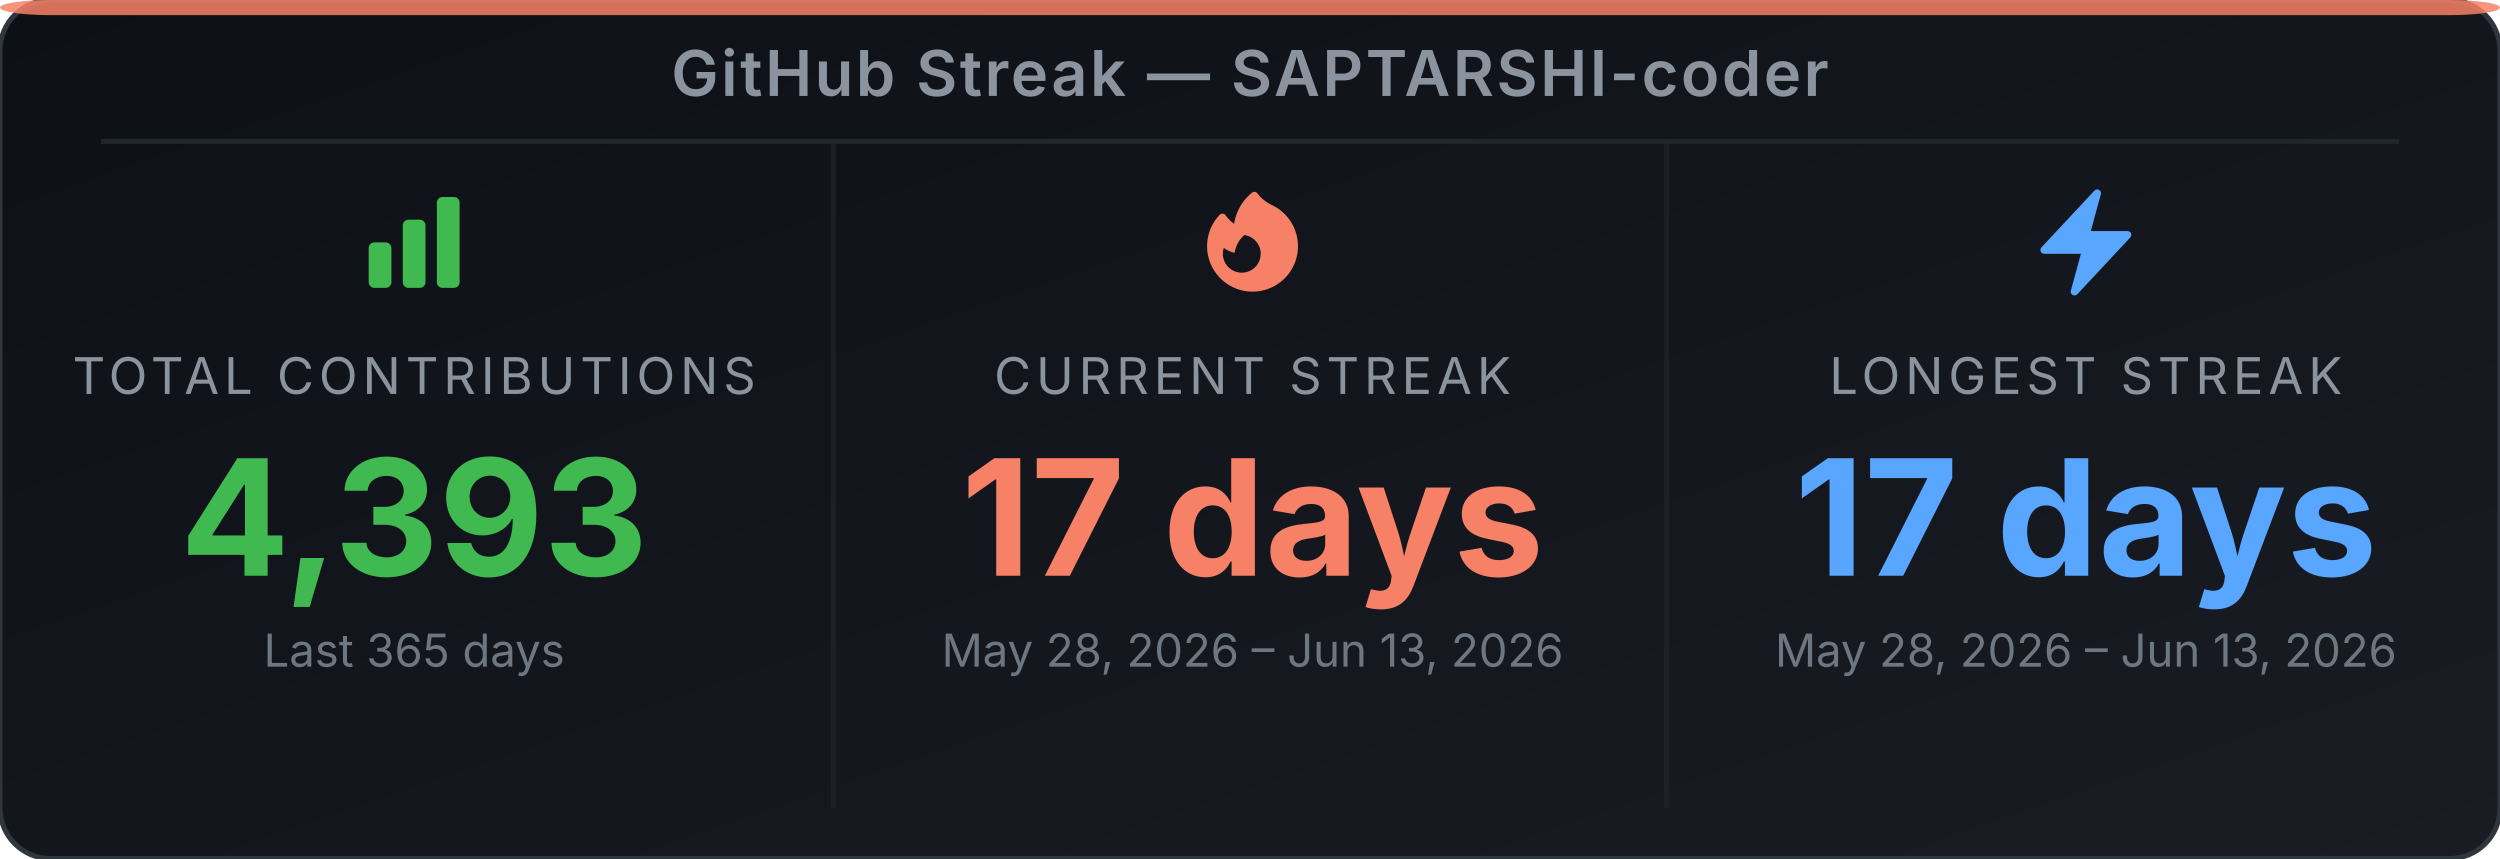
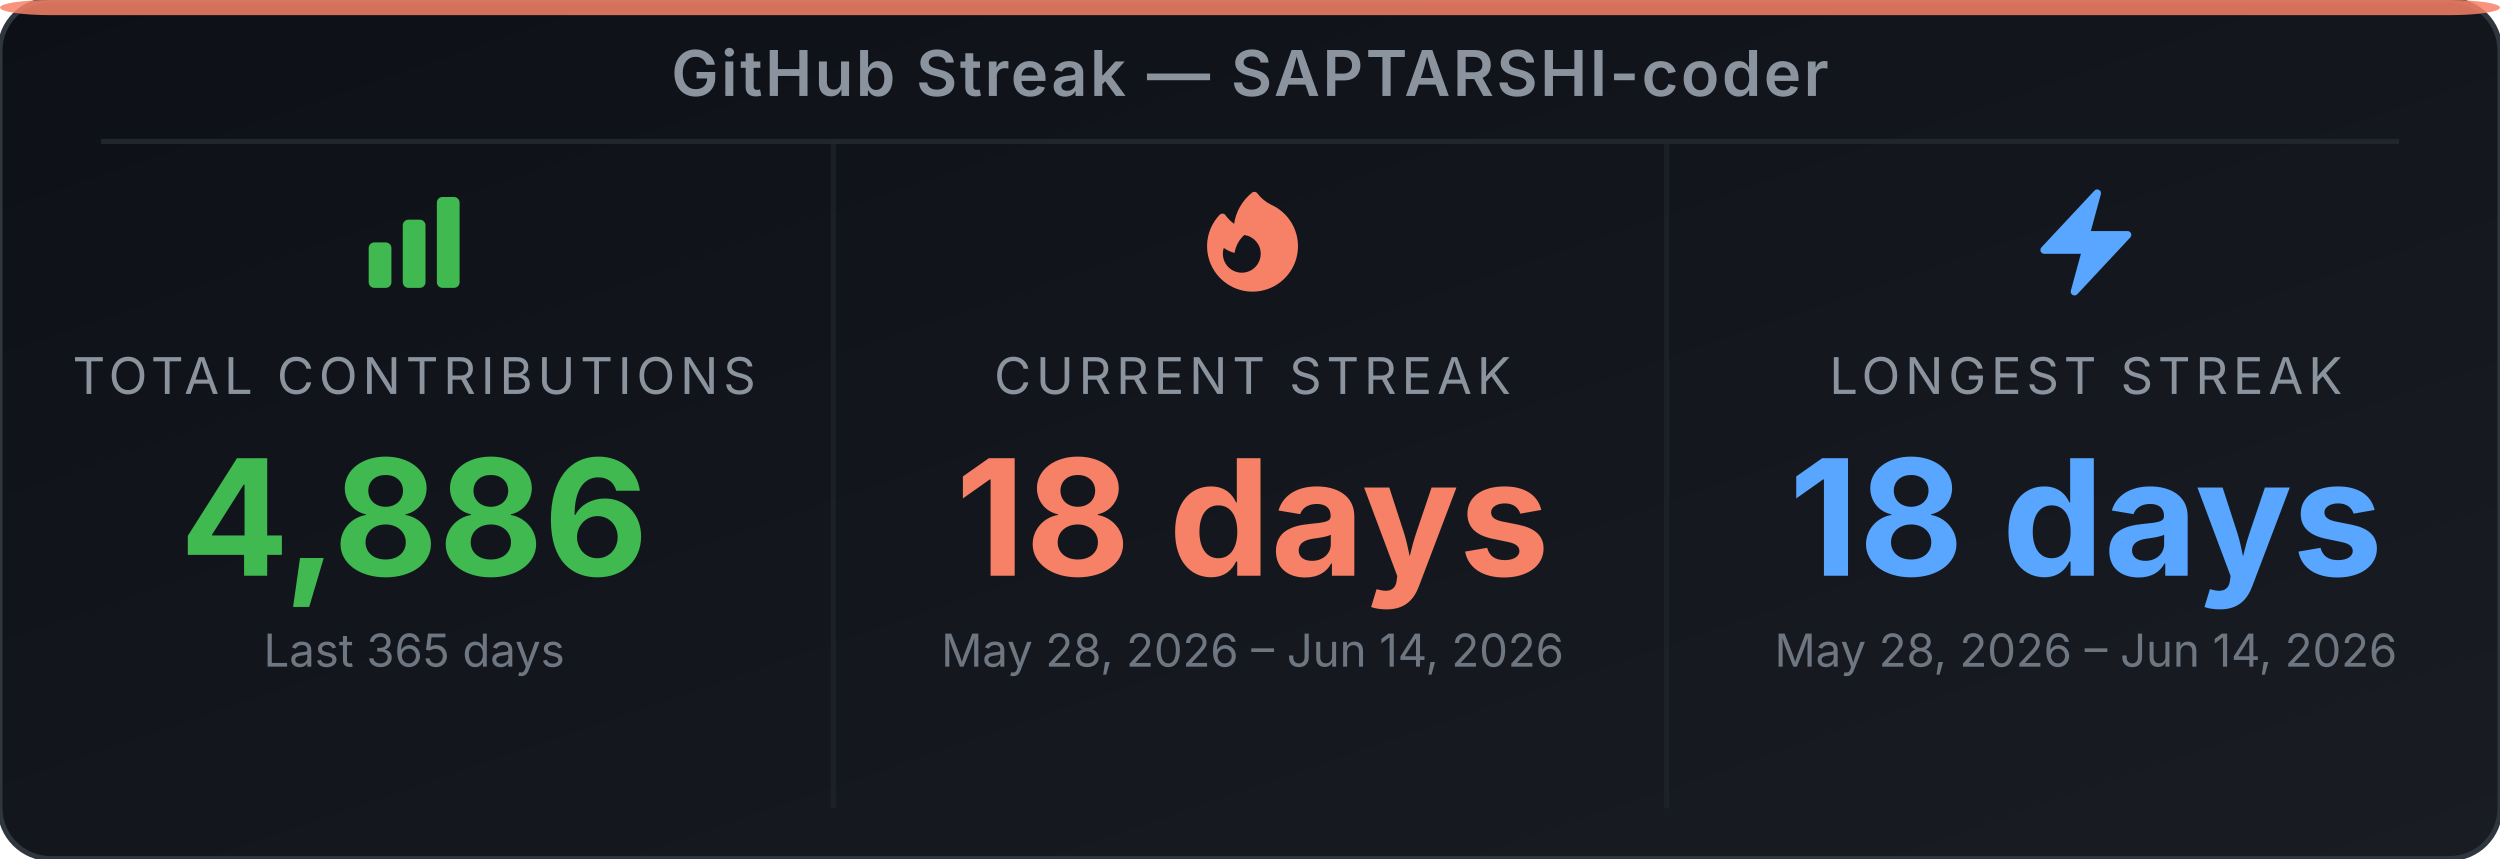
<svg xmlns="http://www.w3.org/2000/svg" width="495" height="170" viewBox="0 0 495 170" role="img" aria-label="GitHub Streak Stats for SAPTARSHI-coder">
  <defs>
-     <linearGradient id="bg-eb4wfq" x1="0" y1="0" x2="1" y2="1">
+     <linearGradient id="bg-ef8wl5" x1="0" y1="0" x2="1" y2="1">
      <stop offset="0%" stop-color="#0d1117" />
      <stop offset="100%" stop-color="#191d23" />
    </linearGradient>
  </defs>
-   <rect width="495" height="170" rx="10" ry="10" fill="url(#bg-eb4wfq)" stroke="#30363d" stroke-width="1" />
+   <rect width="495" height="170" rx="10" ry="10" fill="url(#bg-ef8wl5)" stroke="#30363d" stroke-width="1" />
  <rect x="0" y="0" width="495" height="3" rx="10" ry="2" fill="#f78166" opacity="0.85" />
  <text x="247.5" y="19" text-anchor="middle" font-family="'Inter', 'Helvetica Neue', Arial, sans-serif" font-size="12.5" font-weight="600" fill="#8b949e" letter-spacing="0.5">GitHub Streak — SAPTARSHI-coder</text>
  <line x1="20" y1="28" x2="475" y2="28" stroke="#21262d" stroke-width="1" />
  <line x1="165" y1="28" x2="165" y2="160" stroke="#21262d" stroke-width="1" opacity="0.6" />
  <line x1="330" y1="28" x2="330" y2="160" stroke="#21262d" stroke-width="1" opacity="0.6" />
  <svg x="70" y="36" width="24" height="24" viewBox="0 0 24 24">
    <path fill-rule="evenodd" clip-rule="evenodd" d="M3 13.125C3 12.504 3.504 12 4.125 12h2.25c.621 0 1.125.504 1.125 1.125v6.75C7.5 20.496 6.996 21 6.375 21h-2.25A1.125 1.125 0 0 1 3 19.875v-6.75zm6.75-4.5c0-.621.504-1.125 1.125-1.125h2.25c.621 0 1.125.504 1.125 1.125v11.25c0 .621-.504 1.125-1.125 1.125h-2.25a1.125 1.125 0 0 1-1.125-1.125V8.625zm6.75-4.5c0-.621.504-1.125 1.125-1.125h2.25C20.496 3 21 3.504 21 4.125v15.75c0 .621-.504 1.125-1.125 1.125h-2.25a1.125 1.125 0 0 1-1.125-1.125V4.125z" fill="#3fb950" />
  </svg>
  <text x="82" y="78" text-anchor="middle" font-family="'Inter', 'Helvetica Neue', Arial, sans-serif" font-size="10" fill="#8b949e" letter-spacing="1">TOTAL CONTRIBUTIONS</text>
-   <text x="82" y="114" text-anchor="middle" font-family="'Inter', 'Helvetica Neue', Arial, sans-serif" font-size="32" font-weight="700" fill="#3fb950">4,393</text>
+   <text x="82" y="114" text-anchor="middle" font-family="'Inter', 'Helvetica Neue', Arial, sans-serif" font-size="32" font-weight="700" fill="#3fb950">4,886</text>
  <text x="82" y="132" text-anchor="middle" font-family="'Inter', 'Helvetica Neue', Arial, sans-serif" font-size="9" fill="#6e7681">Last 365 days</text>
  <svg x="236" y="36" width="24" height="24" viewBox="0 0 24 24">
    <path fill-rule="evenodd" clip-rule="evenodd" d="M12.963 2.286a.75.75 0 0 0-1.071-.136 9.742 9.742 0 0 0-3.539 6.177A7.547 7.547 0 0 1 6.648 6.61a.75.75 0 0 0-1.152-.082A9 9 0 1 0 15.68 4.534a7.46 7.46 0 0 1-2.717-2.248zm.66 11.964a3.75 3.75 0 1 1-7.313-1.172c.628.465 1.35.81 2.133 1a5.99 5.99 0 0 1 1.925-3.545 3.75 3.75 0 0 1 3.255 3.717z" fill="#f78166" />
  </svg>
  <text x="248" y="78" text-anchor="middle" font-family="'Inter', 'Helvetica Neue', Arial, sans-serif" font-size="10" fill="#8b949e" letter-spacing="1">CURRENT STREAK</text>
-   <text x="248" y="114" text-anchor="middle" font-family="'Inter', 'Helvetica Neue', Arial, sans-serif" font-size="32" font-weight="700" fill="#f78166">17 days</text>
-   <text x="248" y="132" text-anchor="middle" font-family="'Inter', 'Helvetica Neue', Arial, sans-serif" font-size="9" fill="#6e7681">May 28, 2026 – Jun 13, 2026</text>
+   <text x="248" y="114" text-anchor="middle" font-family="'Inter', 'Helvetica Neue', Arial, sans-serif" font-size="32" font-weight="700" fill="#f78166">18 days</text>
+   <text x="248" y="132" text-anchor="middle" font-family="'Inter', 'Helvetica Neue', Arial, sans-serif" font-size="9" fill="#6e7681">May 28, 2026 – Jun 14, 2026</text>
  <svg x="401" y="36" width="24" height="24" viewBox="0 0 24 24">
    <path fill-rule="evenodd" clip-rule="evenodd" d="M14.615 1.595a.75.75 0 0 1 .359.852L12.982 9.75h7.268a.75.75 0 0 1 .548 1.262l-10.5 11.25a.75.75 0 0 1-1.272-.71l1.992-7.302H3.75a.75.75 0 0 1-.548-1.262l10.5-11.25a.75.75 0 0 1 .913-.143z" fill="#58a6ff" />
  </svg>
  <text x="413" y="78" text-anchor="middle" font-family="'Inter', 'Helvetica Neue', Arial, sans-serif" font-size="10" fill="#8b949e" letter-spacing="1">LONGEST STREAK</text>
-   <text x="413" y="114" text-anchor="middle" font-family="'Inter', 'Helvetica Neue', Arial, sans-serif" font-size="32" font-weight="700" fill="#58a6ff">17 days</text>
-   <text x="413" y="132" text-anchor="middle" font-family="'Inter', 'Helvetica Neue', Arial, sans-serif" font-size="9" fill="#6e7681">May 28, 2026 – Jun 13, 2026</text>
+   <text x="413" y="114" text-anchor="middle" font-family="'Inter', 'Helvetica Neue', Arial, sans-serif" font-size="32" font-weight="700" fill="#58a6ff">18 days</text>
+   <text x="413" y="132" text-anchor="middle" font-family="'Inter', 'Helvetica Neue', Arial, sans-serif" font-size="9" fill="#6e7681">May 28, 2026 – Jun 14, 2026</text>
</svg>
